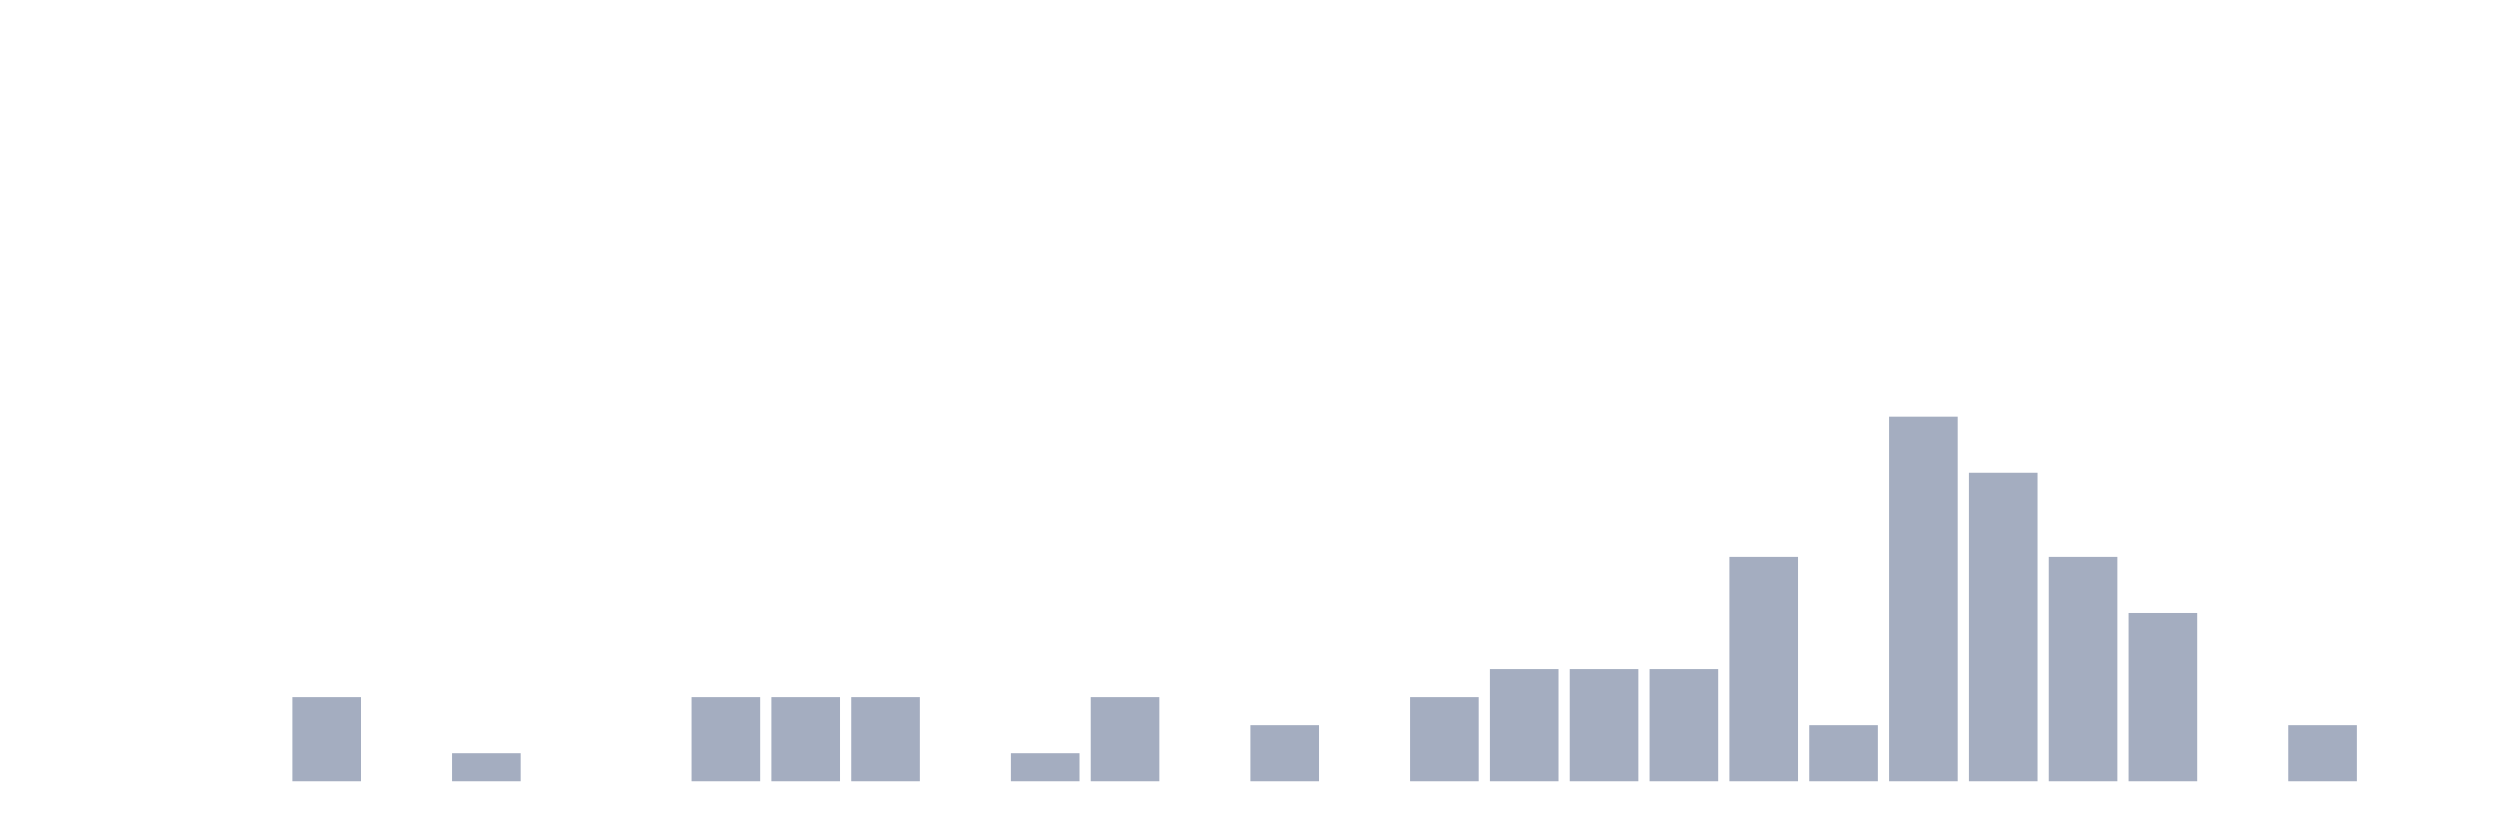
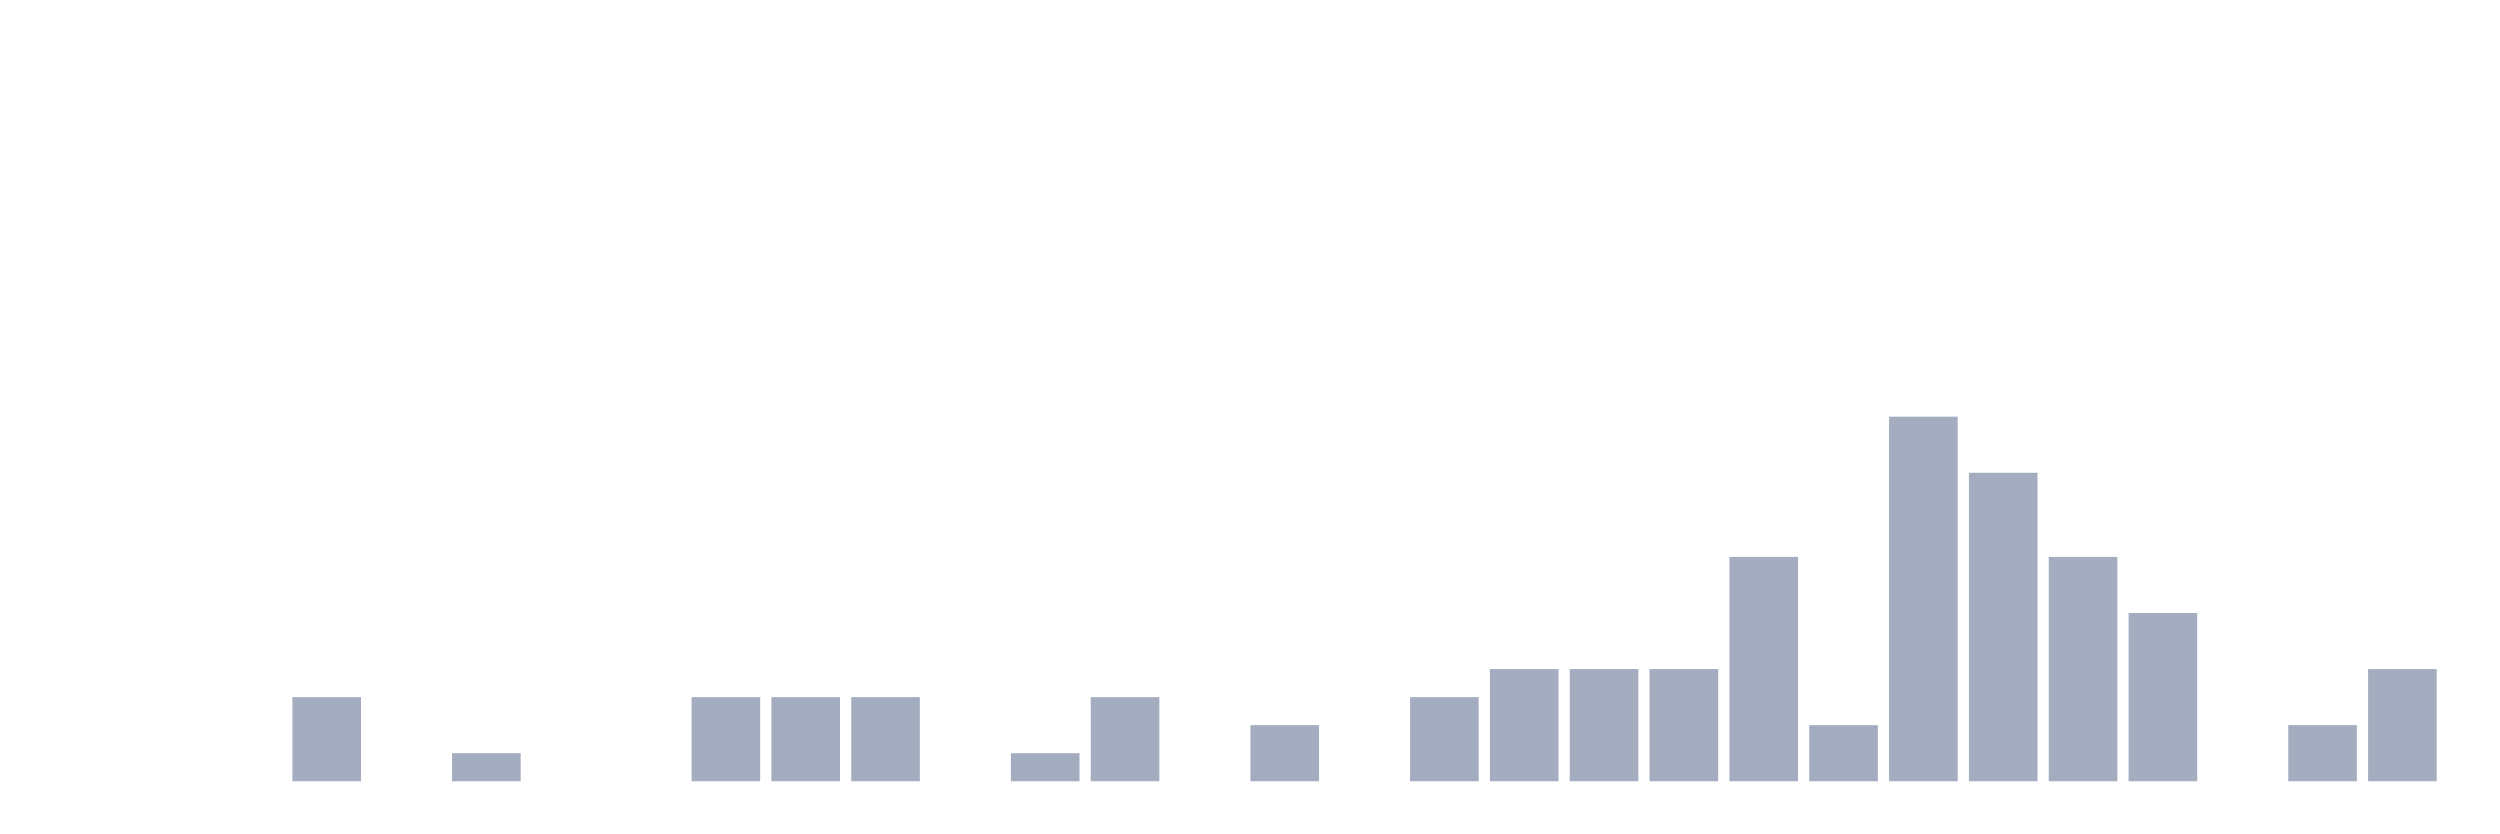
<svg xmlns="http://www.w3.org/2000/svg" viewBox="0 0 480 160">
  <g transform="translate(10,10)">
    <rect class="bar" x="0.153" width="13.175" y="140" height="0" fill="rgb(164,173,192)" />
    <rect class="bar" x="15.482" width="13.175" y="140" height="0" fill="rgb(164,173,192)" />
    <rect class="bar" x="30.81" width="13.175" y="140" height="0" fill="rgb(164,173,192)" />
    <rect class="bar" x="46.138" width="13.175" y="123.846" height="16.154" fill="rgb(164,173,192)" />
    <rect class="bar" x="61.466" width="13.175" y="140" height="0" fill="rgb(164,173,192)" />
    <rect class="bar" x="76.794" width="13.175" y="134.615" height="5.385" fill="rgb(164,173,192)" />
    <rect class="bar" x="92.123" width="13.175" y="140" height="0" fill="rgb(164,173,192)" />
    <rect class="bar" x="107.451" width="13.175" y="140" height="0" fill="rgb(164,173,192)" />
    <rect class="bar" x="122.779" width="13.175" y="123.846" height="16.154" fill="rgb(164,173,192)" />
    <rect class="bar" x="138.107" width="13.175" y="123.846" height="16.154" fill="rgb(164,173,192)" />
    <rect class="bar" x="153.436" width="13.175" y="123.846" height="16.154" fill="rgb(164,173,192)" />
    <rect class="bar" x="168.764" width="13.175" y="140" height="0" fill="rgb(164,173,192)" />
    <rect class="bar" x="184.092" width="13.175" y="134.615" height="5.385" fill="rgb(164,173,192)" />
    <rect class="bar" x="199.42" width="13.175" y="123.846" height="16.154" fill="rgb(164,173,192)" />
    <rect class="bar" x="214.748" width="13.175" y="140" height="0" fill="rgb(164,173,192)" />
    <rect class="bar" x="230.077" width="13.175" y="129.231" height="10.769" fill="rgb(164,173,192)" />
    <rect class="bar" x="245.405" width="13.175" y="140" height="0" fill="rgb(164,173,192)" />
    <rect class="bar" x="260.733" width="13.175" y="123.846" height="16.154" fill="rgb(164,173,192)" />
    <rect class="bar" x="276.061" width="13.175" y="118.462" height="21.538" fill="rgb(164,173,192)" />
    <rect class="bar" x="291.39" width="13.175" y="118.462" height="21.538" fill="rgb(164,173,192)" />
    <rect class="bar" x="306.718" width="13.175" y="118.462" height="21.538" fill="rgb(164,173,192)" />
    <rect class="bar" x="322.046" width="13.175" y="96.923" height="43.077" fill="rgb(164,173,192)" />
    <rect class="bar" x="337.374" width="13.175" y="129.231" height="10.769" fill="rgb(164,173,192)" />
    <rect class="bar" x="352.702" width="13.175" y="70" height="70" fill="rgb(164,173,192)" />
    <rect class="bar" x="368.031" width="13.175" y="80.769" height="59.231" fill="rgb(164,173,192)" />
    <rect class="bar" x="383.359" width="13.175" y="96.923" height="43.077" fill="rgb(164,173,192)" />
    <rect class="bar" x="398.687" width="13.175" y="107.692" height="32.308" fill="rgb(164,173,192)" />
    <rect class="bar" x="414.015" width="13.175" y="140" height="0" fill="rgb(164,173,192)" />
    <rect class="bar" x="429.344" width="13.175" y="129.231" height="10.769" fill="rgb(164,173,192)" />
-     <rect class="bar" x="444.672" width="13.175" y="140" height="0" fill="rgb(164,173,192)" />
+     <rect class="bar" x="444.672" width="13.175" y="118.462" height="21.538" fill="rgb(164,173,192)" />
  </g>
</svg>
